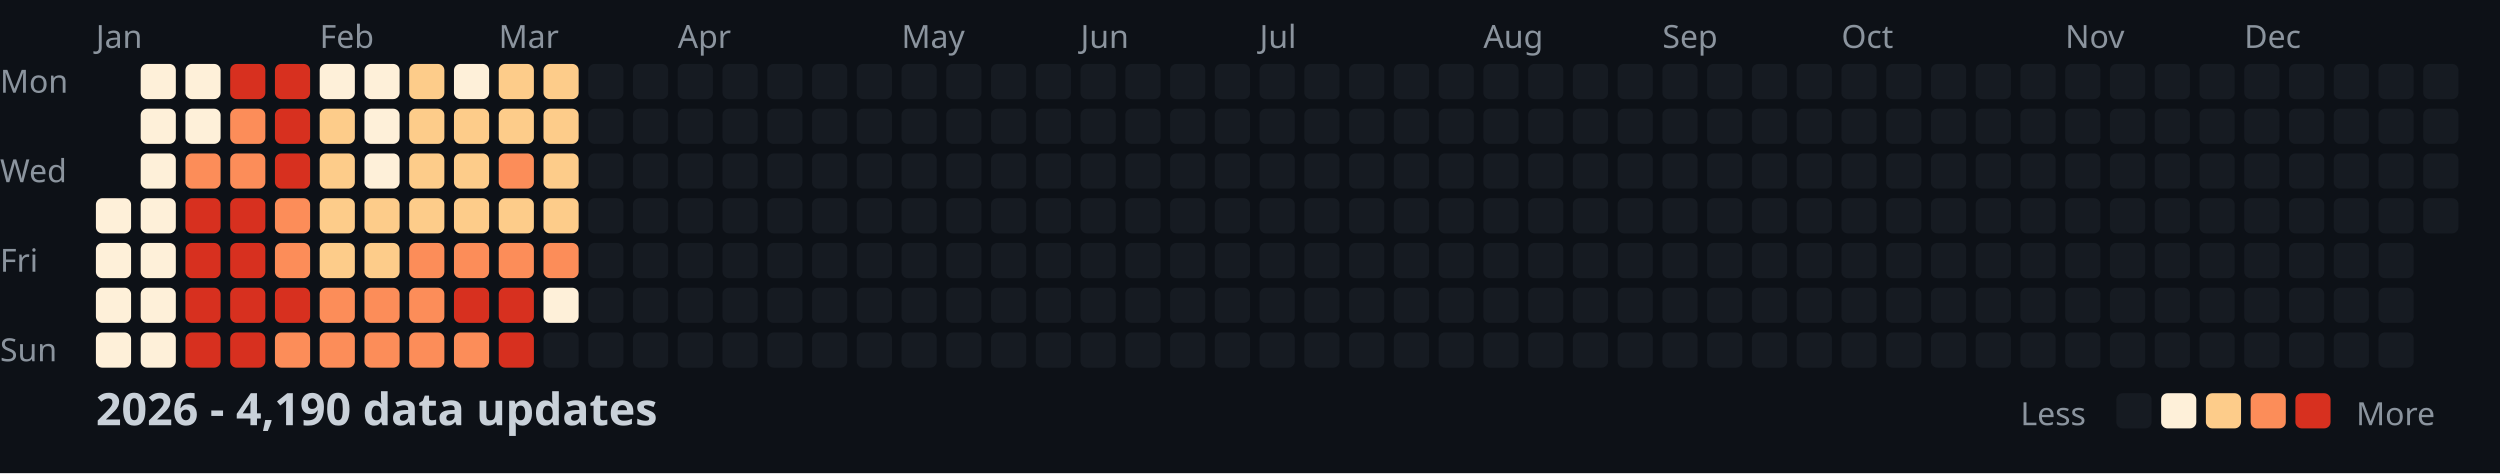
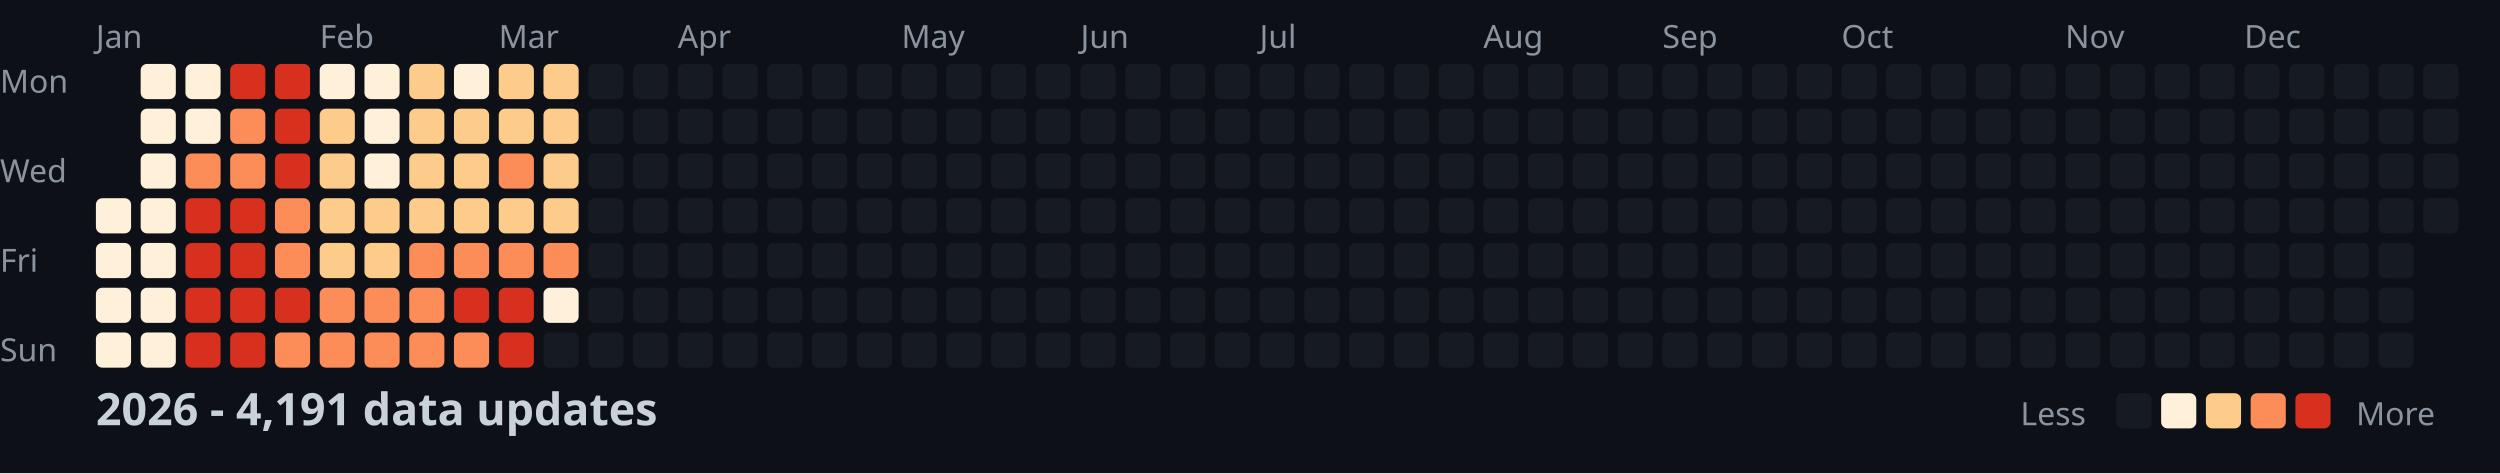
<svg xmlns="http://www.w3.org/2000/svg" width="782" height="148">
  <style>
    .month { font: 10px sans-serif; fill: #8b949e; }
    .day { font: 10px sans-serif; fill: #8b949e; }
    .title { font: bold 14px sans-serif; fill: #c9d1d9; }
    .legend { font: 10px sans-serif; fill: #8b949e; }
  </style>
  <rect width="100%" height="100%" fill="#0d1117" />
  <text x="0" y="29" class="day">Mon</text>
  <text x="0" y="57" class="day">Wed</text>
  <text x="0" y="85" class="day">Fri</text>
  <text x="0" y="113" class="day">Sun</text>
  <text x="30" y="15" class="month">Jan</text>
  <text x="100" y="15" class="month">Feb</text>
  <text x="156" y="15" class="month">Mar</text>
  <text x="212" y="15" class="month">Apr</text>
  <text x="282" y="15" class="month">May</text>
  <text x="338" y="15" class="month">Jun</text>
  <text x="394" y="15" class="month">Jul</text>
  <text x="464" y="15" class="month">Aug</text>
  <text x="520" y="15" class="month">Sep</text>
  <text x="576" y="15" class="month">Oct</text>
  <text x="646" y="15" class="month">Nov</text>
  <text x="702" y="15" class="month">Dec</text>
  <rect x="30" y="62" width="11" height="11" fill="#fef0d9" rx="2" />
  <rect x="30" y="76" width="11" height="11" fill="#fef0d9" rx="2" />
  <rect x="30" y="90" width="11" height="11" fill="#fef0d9" rx="2" />
  <rect x="30" y="104" width="11" height="11" fill="#fef0d9" rx="2" />
  <rect x="44" y="20" width="11" height="11" fill="#fef0d9" rx="2" />
  <rect x="44" y="34" width="11" height="11" fill="#fef0d9" rx="2" />
  <rect x="44" y="48" width="11" height="11" fill="#fef0d9" rx="2" />
  <rect x="44" y="62" width="11" height="11" fill="#fef0d9" rx="2" />
  <rect x="44" y="76" width="11" height="11" fill="#fef0d9" rx="2" />
  <rect x="44" y="90" width="11" height="11" fill="#fef0d9" rx="2" />
  <rect x="44" y="104" width="11" height="11" fill="#fef0d9" rx="2" />
  <rect x="58" y="20" width="11" height="11" fill="#fef0d9" rx="2" />
  <rect x="58" y="34" width="11" height="11" fill="#fef0d9" rx="2" />
  <rect x="58" y="48" width="11" height="11" fill="#fc8d59" rx="2" />
  <rect x="58" y="62" width="11" height="11" fill="#d7301f" rx="2" />
  <rect x="58" y="76" width="11" height="11" fill="#d7301f" rx="2" />
  <rect x="58" y="90" width="11" height="11" fill="#d7301f" rx="2" />
  <rect x="58" y="104" width="11" height="11" fill="#d7301f" rx="2" />
  <rect x="72" y="20" width="11" height="11" fill="#d7301f" rx="2" />
  <rect x="72" y="34" width="11" height="11" fill="#fc8d59" rx="2" />
  <rect x="72" y="48" width="11" height="11" fill="#fc8d59" rx="2" />
  <rect x="72" y="62" width="11" height="11" fill="#d7301f" rx="2" />
  <rect x="72" y="76" width="11" height="11" fill="#d7301f" rx="2" />
  <rect x="72" y="90" width="11" height="11" fill="#d7301f" rx="2" />
  <rect x="72" y="104" width="11" height="11" fill="#d7301f" rx="2" />
  <rect x="86" y="20" width="11" height="11" fill="#d7301f" rx="2" />
  <rect x="86" y="34" width="11" height="11" fill="#d7301f" rx="2" />
  <rect x="86" y="48" width="11" height="11" fill="#d7301f" rx="2" />
  <rect x="86" y="62" width="11" height="11" fill="#fc8d59" rx="2" />
  <rect x="86" y="76" width="11" height="11" fill="#fc8d59" rx="2" />
  <rect x="86" y="90" width="11" height="11" fill="#d7301f" rx="2" />
  <rect x="86" y="104" width="11" height="11" fill="#fc8d59" rx="2" />
  <rect x="100" y="20" width="11" height="11" fill="#fef0d9" rx="2" />
  <rect x="100" y="34" width="11" height="11" fill="#fdcc8a" rx="2" />
  <rect x="100" y="48" width="11" height="11" fill="#fdcc8a" rx="2" />
  <rect x="100" y="62" width="11" height="11" fill="#fdcc8a" rx="2" />
  <rect x="100" y="76" width="11" height="11" fill="#fdcc8a" rx="2" />
  <rect x="100" y="90" width="11" height="11" fill="#fc8d59" rx="2" />
  <rect x="100" y="104" width="11" height="11" fill="#fc8d59" rx="2" />
  <rect x="114" y="20" width="11" height="11" fill="#fef0d9" rx="2" />
  <rect x="114" y="34" width="11" height="11" fill="#fef0d9" rx="2" />
  <rect x="114" y="48" width="11" height="11" fill="#fef0d9" rx="2" />
  <rect x="114" y="62" width="11" height="11" fill="#fdcc8a" rx="2" />
  <rect x="114" y="76" width="11" height="11" fill="#fdcc8a" rx="2" />
  <rect x="114" y="90" width="11" height="11" fill="#fc8d59" rx="2" />
  <rect x="114" y="104" width="11" height="11" fill="#fc8d59" rx="2" />
  <rect x="128" y="20" width="11" height="11" fill="#fdcc8a" rx="2" />
  <rect x="128" y="34" width="11" height="11" fill="#fdcc8a" rx="2" />
  <rect x="128" y="48" width="11" height="11" fill="#fdcc8a" rx="2" />
  <rect x="128" y="62" width="11" height="11" fill="#fdcc8a" rx="2" />
  <rect x="128" y="76" width="11" height="11" fill="#fc8d59" rx="2" />
  <rect x="128" y="90" width="11" height="11" fill="#fc8d59" rx="2" />
  <rect x="128" y="104" width="11" height="11" fill="#fc8d59" rx="2" />
  <rect x="142" y="20" width="11" height="11" fill="#fef0d9" rx="2" />
  <rect x="142" y="34" width="11" height="11" fill="#fdcc8a" rx="2" />
  <rect x="142" y="48" width="11" height="11" fill="#fdcc8a" rx="2" />
  <rect x="142" y="62" width="11" height="11" fill="#fdcc8a" rx="2" />
  <rect x="142" y="76" width="11" height="11" fill="#fc8d59" rx="2" />
  <rect x="142" y="90" width="11" height="11" fill="#d7301f" rx="2" />
  <rect x="142" y="104" width="11" height="11" fill="#fc8d59" rx="2" />
  <rect x="156" y="20" width="11" height="11" fill="#fdcc8a" rx="2" />
  <rect x="156" y="34" width="11" height="11" fill="#fdcc8a" rx="2" />
  <rect x="156" y="48" width="11" height="11" fill="#fc8d59" rx="2" />
  <rect x="156" y="62" width="11" height="11" fill="#fdcc8a" rx="2" />
  <rect x="156" y="76" width="11" height="11" fill="#fc8d59" rx="2" />
  <rect x="156" y="90" width="11" height="11" fill="#d7301f" rx="2" />
  <rect x="156" y="104" width="11" height="11" fill="#d7301f" rx="2" />
  <rect x="170" y="20" width="11" height="11" fill="#fdcc8a" rx="2" />
  <rect x="170" y="34" width="11" height="11" fill="#fdcc8a" rx="2" />
  <rect x="170" y="48" width="11" height="11" fill="#fdcc8a" rx="2" />
  <rect x="170" y="62" width="11" height="11" fill="#fdcc8a" rx="2" />
  <rect x="170" y="76" width="11" height="11" fill="#fc8d59" rx="2" />
  <rect x="170" y="90" width="11" height="11" fill="#fef0d9" rx="2" />
  <rect x="170" y="104" width="11" height="11" fill="#161b22" rx="2" />
  <rect x="184" y="20" width="11" height="11" fill="#161b22" rx="2" />
  <rect x="184" y="34" width="11" height="11" fill="#161b22" rx="2" />
  <rect x="184" y="48" width="11" height="11" fill="#161b22" rx="2" />
  <rect x="184" y="62" width="11" height="11" fill="#161b22" rx="2" />
  <rect x="184" y="76" width="11" height="11" fill="#161b22" rx="2" />
  <rect x="184" y="90" width="11" height="11" fill="#161b22" rx="2" />
  <rect x="184" y="104" width="11" height="11" fill="#161b22" rx="2" />
  <rect x="198" y="20" width="11" height="11" fill="#161b22" rx="2" />
  <rect x="198" y="34" width="11" height="11" fill="#161b22" rx="2" />
  <rect x="198" y="48" width="11" height="11" fill="#161b22" rx="2" />
  <rect x="198" y="62" width="11" height="11" fill="#161b22" rx="2" />
  <rect x="198" y="76" width="11" height="11" fill="#161b22" rx="2" />
  <rect x="198" y="90" width="11" height="11" fill="#161b22" rx="2" />
  <rect x="198" y="104" width="11" height="11" fill="#161b22" rx="2" />
  <rect x="212" y="20" width="11" height="11" fill="#161b22" rx="2" />
  <rect x="212" y="34" width="11" height="11" fill="#161b22" rx="2" />
  <rect x="212" y="48" width="11" height="11" fill="#161b22" rx="2" />
  <rect x="212" y="62" width="11" height="11" fill="#161b22" rx="2" />
  <rect x="212" y="76" width="11" height="11" fill="#161b22" rx="2" />
  <rect x="212" y="90" width="11" height="11" fill="#161b22" rx="2" />
  <rect x="212" y="104" width="11" height="11" fill="#161b22" rx="2" />
  <rect x="226" y="20" width="11" height="11" fill="#161b22" rx="2" />
  <rect x="226" y="34" width="11" height="11" fill="#161b22" rx="2" />
  <rect x="226" y="48" width="11" height="11" fill="#161b22" rx="2" />
  <rect x="226" y="62" width="11" height="11" fill="#161b22" rx="2" />
  <rect x="226" y="76" width="11" height="11" fill="#161b22" rx="2" />
  <rect x="226" y="90" width="11" height="11" fill="#161b22" rx="2" />
  <rect x="226" y="104" width="11" height="11" fill="#161b22" rx="2" />
  <rect x="240" y="20" width="11" height="11" fill="#161b22" rx="2" />
  <rect x="240" y="34" width="11" height="11" fill="#161b22" rx="2" />
  <rect x="240" y="48" width="11" height="11" fill="#161b22" rx="2" />
  <rect x="240" y="62" width="11" height="11" fill="#161b22" rx="2" />
  <rect x="240" y="76" width="11" height="11" fill="#161b22" rx="2" />
  <rect x="240" y="90" width="11" height="11" fill="#161b22" rx="2" />
  <rect x="240" y="104" width="11" height="11" fill="#161b22" rx="2" />
  <rect x="254" y="20" width="11" height="11" fill="#161b22" rx="2" />
  <rect x="254" y="34" width="11" height="11" fill="#161b22" rx="2" />
  <rect x="254" y="48" width="11" height="11" fill="#161b22" rx="2" />
  <rect x="254" y="62" width="11" height="11" fill="#161b22" rx="2" />
  <rect x="254" y="76" width="11" height="11" fill="#161b22" rx="2" />
  <rect x="254" y="90" width="11" height="11" fill="#161b22" rx="2" />
  <rect x="254" y="104" width="11" height="11" fill="#161b22" rx="2" />
  <rect x="268" y="20" width="11" height="11" fill="#161b22" rx="2" />
  <rect x="268" y="34" width="11" height="11" fill="#161b22" rx="2" />
  <rect x="268" y="48" width="11" height="11" fill="#161b22" rx="2" />
  <rect x="268" y="62" width="11" height="11" fill="#161b22" rx="2" />
  <rect x="268" y="76" width="11" height="11" fill="#161b22" rx="2" />
  <rect x="268" y="90" width="11" height="11" fill="#161b22" rx="2" />
  <rect x="268" y="104" width="11" height="11" fill="#161b22" rx="2" />
  <rect x="282" y="20" width="11" height="11" fill="#161b22" rx="2" />
  <rect x="282" y="34" width="11" height="11" fill="#161b22" rx="2" />
  <rect x="282" y="48" width="11" height="11" fill="#161b22" rx="2" />
  <rect x="282" y="62" width="11" height="11" fill="#161b22" rx="2" />
  <rect x="282" y="76" width="11" height="11" fill="#161b22" rx="2" />
  <rect x="282" y="90" width="11" height="11" fill="#161b22" rx="2" />
  <rect x="282" y="104" width="11" height="11" fill="#161b22" rx="2" />
  <rect x="296" y="20" width="11" height="11" fill="#161b22" rx="2" />
  <rect x="296" y="34" width="11" height="11" fill="#161b22" rx="2" />
  <rect x="296" y="48" width="11" height="11" fill="#161b22" rx="2" />
  <rect x="296" y="62" width="11" height="11" fill="#161b22" rx="2" />
  <rect x="296" y="76" width="11" height="11" fill="#161b22" rx="2" />
  <rect x="296" y="90" width="11" height="11" fill="#161b22" rx="2" />
  <rect x="296" y="104" width="11" height="11" fill="#161b22" rx="2" />
  <rect x="310" y="20" width="11" height="11" fill="#161b22" rx="2" />
  <rect x="310" y="34" width="11" height="11" fill="#161b22" rx="2" />
  <rect x="310" y="48" width="11" height="11" fill="#161b22" rx="2" />
  <rect x="310" y="62" width="11" height="11" fill="#161b22" rx="2" />
  <rect x="310" y="76" width="11" height="11" fill="#161b22" rx="2" />
  <rect x="310" y="90" width="11" height="11" fill="#161b22" rx="2" />
  <rect x="310" y="104" width="11" height="11" fill="#161b22" rx="2" />
  <rect x="324" y="20" width="11" height="11" fill="#161b22" rx="2" />
  <rect x="324" y="34" width="11" height="11" fill="#161b22" rx="2" />
  <rect x="324" y="48" width="11" height="11" fill="#161b22" rx="2" />
  <rect x="324" y="62" width="11" height="11" fill="#161b22" rx="2" />
  <rect x="324" y="76" width="11" height="11" fill="#161b22" rx="2" />
  <rect x="324" y="90" width="11" height="11" fill="#161b22" rx="2" />
  <rect x="324" y="104" width="11" height="11" fill="#161b22" rx="2" />
  <rect x="338" y="20" width="11" height="11" fill="#161b22" rx="2" />
  <rect x="338" y="34" width="11" height="11" fill="#161b22" rx="2" />
  <rect x="338" y="48" width="11" height="11" fill="#161b22" rx="2" />
  <rect x="338" y="62" width="11" height="11" fill="#161b22" rx="2" />
  <rect x="338" y="76" width="11" height="11" fill="#161b22" rx="2" />
  <rect x="338" y="90" width="11" height="11" fill="#161b22" rx="2" />
  <rect x="338" y="104" width="11" height="11" fill="#161b22" rx="2" />
  <rect x="352" y="20" width="11" height="11" fill="#161b22" rx="2" />
  <rect x="352" y="34" width="11" height="11" fill="#161b22" rx="2" />
  <rect x="352" y="48" width="11" height="11" fill="#161b22" rx="2" />
  <rect x="352" y="62" width="11" height="11" fill="#161b22" rx="2" />
  <rect x="352" y="76" width="11" height="11" fill="#161b22" rx="2" />
  <rect x="352" y="90" width="11" height="11" fill="#161b22" rx="2" />
  <rect x="352" y="104" width="11" height="11" fill="#161b22" rx="2" />
  <rect x="366" y="20" width="11" height="11" fill="#161b22" rx="2" />
  <rect x="366" y="34" width="11" height="11" fill="#161b22" rx="2" />
  <rect x="366" y="48" width="11" height="11" fill="#161b22" rx="2" />
  <rect x="366" y="62" width="11" height="11" fill="#161b22" rx="2" />
  <rect x="366" y="76" width="11" height="11" fill="#161b22" rx="2" />
  <rect x="366" y="90" width="11" height="11" fill="#161b22" rx="2" />
  <rect x="366" y="104" width="11" height="11" fill="#161b22" rx="2" />
  <rect x="380" y="20" width="11" height="11" fill="#161b22" rx="2" />
  <rect x="380" y="34" width="11" height="11" fill="#161b22" rx="2" />
  <rect x="380" y="48" width="11" height="11" fill="#161b22" rx="2" />
  <rect x="380" y="62" width="11" height="11" fill="#161b22" rx="2" />
  <rect x="380" y="76" width="11" height="11" fill="#161b22" rx="2" />
  <rect x="380" y="90" width="11" height="11" fill="#161b22" rx="2" />
  <rect x="380" y="104" width="11" height="11" fill="#161b22" rx="2" />
  <rect x="394" y="20" width="11" height="11" fill="#161b22" rx="2" />
  <rect x="394" y="34" width="11" height="11" fill="#161b22" rx="2" />
  <rect x="394" y="48" width="11" height="11" fill="#161b22" rx="2" />
  <rect x="394" y="62" width="11" height="11" fill="#161b22" rx="2" />
  <rect x="394" y="76" width="11" height="11" fill="#161b22" rx="2" />
  <rect x="394" y="90" width="11" height="11" fill="#161b22" rx="2" />
  <rect x="394" y="104" width="11" height="11" fill="#161b22" rx="2" />
  <rect x="408" y="20" width="11" height="11" fill="#161b22" rx="2" />
  <rect x="408" y="34" width="11" height="11" fill="#161b22" rx="2" />
  <rect x="408" y="48" width="11" height="11" fill="#161b22" rx="2" />
  <rect x="408" y="62" width="11" height="11" fill="#161b22" rx="2" />
  <rect x="408" y="76" width="11" height="11" fill="#161b22" rx="2" />
  <rect x="408" y="90" width="11" height="11" fill="#161b22" rx="2" />
  <rect x="408" y="104" width="11" height="11" fill="#161b22" rx="2" />
  <rect x="422" y="20" width="11" height="11" fill="#161b22" rx="2" />
  <rect x="422" y="34" width="11" height="11" fill="#161b22" rx="2" />
  <rect x="422" y="48" width="11" height="11" fill="#161b22" rx="2" />
  <rect x="422" y="62" width="11" height="11" fill="#161b22" rx="2" />
  <rect x="422" y="76" width="11" height="11" fill="#161b22" rx="2" />
  <rect x="422" y="90" width="11" height="11" fill="#161b22" rx="2" />
  <rect x="422" y="104" width="11" height="11" fill="#161b22" rx="2" />
  <rect x="436" y="20" width="11" height="11" fill="#161b22" rx="2" />
  <rect x="436" y="34" width="11" height="11" fill="#161b22" rx="2" />
  <rect x="436" y="48" width="11" height="11" fill="#161b22" rx="2" />
  <rect x="436" y="62" width="11" height="11" fill="#161b22" rx="2" />
  <rect x="436" y="76" width="11" height="11" fill="#161b22" rx="2" />
  <rect x="436" y="90" width="11" height="11" fill="#161b22" rx="2" />
  <rect x="436" y="104" width="11" height="11" fill="#161b22" rx="2" />
  <rect x="450" y="20" width="11" height="11" fill="#161b22" rx="2" />
  <rect x="450" y="34" width="11" height="11" fill="#161b22" rx="2" />
  <rect x="450" y="48" width="11" height="11" fill="#161b22" rx="2" />
  <rect x="450" y="62" width="11" height="11" fill="#161b22" rx="2" />
  <rect x="450" y="76" width="11" height="11" fill="#161b22" rx="2" />
  <rect x="450" y="90" width="11" height="11" fill="#161b22" rx="2" />
  <rect x="450" y="104" width="11" height="11" fill="#161b22" rx="2" />
  <rect x="464" y="20" width="11" height="11" fill="#161b22" rx="2" />
  <rect x="464" y="34" width="11" height="11" fill="#161b22" rx="2" />
  <rect x="464" y="48" width="11" height="11" fill="#161b22" rx="2" />
  <rect x="464" y="62" width="11" height="11" fill="#161b22" rx="2" />
  <rect x="464" y="76" width="11" height="11" fill="#161b22" rx="2" />
  <rect x="464" y="90" width="11" height="11" fill="#161b22" rx="2" />
  <rect x="464" y="104" width="11" height="11" fill="#161b22" rx="2" />
  <rect x="478" y="20" width="11" height="11" fill="#161b22" rx="2" />
  <rect x="478" y="34" width="11" height="11" fill="#161b22" rx="2" />
  <rect x="478" y="48" width="11" height="11" fill="#161b22" rx="2" />
  <rect x="478" y="62" width="11" height="11" fill="#161b22" rx="2" />
  <rect x="478" y="76" width="11" height="11" fill="#161b22" rx="2" />
  <rect x="478" y="90" width="11" height="11" fill="#161b22" rx="2" />
  <rect x="478" y="104" width="11" height="11" fill="#161b22" rx="2" />
  <rect x="492" y="20" width="11" height="11" fill="#161b22" rx="2" />
  <rect x="492" y="34" width="11" height="11" fill="#161b22" rx="2" />
  <rect x="492" y="48" width="11" height="11" fill="#161b22" rx="2" />
  <rect x="492" y="62" width="11" height="11" fill="#161b22" rx="2" />
  <rect x="492" y="76" width="11" height="11" fill="#161b22" rx="2" />
  <rect x="492" y="90" width="11" height="11" fill="#161b22" rx="2" />
  <rect x="492" y="104" width="11" height="11" fill="#161b22" rx="2" />
  <rect x="506" y="20" width="11" height="11" fill="#161b22" rx="2" />
  <rect x="506" y="34" width="11" height="11" fill="#161b22" rx="2" />
  <rect x="506" y="48" width="11" height="11" fill="#161b22" rx="2" />
  <rect x="506" y="62" width="11" height="11" fill="#161b22" rx="2" />
  <rect x="506" y="76" width="11" height="11" fill="#161b22" rx="2" />
  <rect x="506" y="90" width="11" height="11" fill="#161b22" rx="2" />
  <rect x="506" y="104" width="11" height="11" fill="#161b22" rx="2" />
  <rect x="520" y="20" width="11" height="11" fill="#161b22" rx="2" />
  <rect x="520" y="34" width="11" height="11" fill="#161b22" rx="2" />
  <rect x="520" y="48" width="11" height="11" fill="#161b22" rx="2" />
  <rect x="520" y="62" width="11" height="11" fill="#161b22" rx="2" />
  <rect x="520" y="76" width="11" height="11" fill="#161b22" rx="2" />
  <rect x="520" y="90" width="11" height="11" fill="#161b22" rx="2" />
  <rect x="520" y="104" width="11" height="11" fill="#161b22" rx="2" />
  <rect x="534" y="20" width="11" height="11" fill="#161b22" rx="2" />
  <rect x="534" y="34" width="11" height="11" fill="#161b22" rx="2" />
  <rect x="534" y="48" width="11" height="11" fill="#161b22" rx="2" />
  <rect x="534" y="62" width="11" height="11" fill="#161b22" rx="2" />
  <rect x="534" y="76" width="11" height="11" fill="#161b22" rx="2" />
  <rect x="534" y="90" width="11" height="11" fill="#161b22" rx="2" />
  <rect x="534" y="104" width="11" height="11" fill="#161b22" rx="2" />
  <rect x="548" y="20" width="11" height="11" fill="#161b22" rx="2" />
  <rect x="548" y="34" width="11" height="11" fill="#161b22" rx="2" />
  <rect x="548" y="48" width="11" height="11" fill="#161b22" rx="2" />
  <rect x="548" y="62" width="11" height="11" fill="#161b22" rx="2" />
  <rect x="548" y="76" width="11" height="11" fill="#161b22" rx="2" />
  <rect x="548" y="90" width="11" height="11" fill="#161b22" rx="2" />
  <rect x="548" y="104" width="11" height="11" fill="#161b22" rx="2" />
  <rect x="562" y="20" width="11" height="11" fill="#161b22" rx="2" />
  <rect x="562" y="34" width="11" height="11" fill="#161b22" rx="2" />
  <rect x="562" y="48" width="11" height="11" fill="#161b22" rx="2" />
  <rect x="562" y="62" width="11" height="11" fill="#161b22" rx="2" />
  <rect x="562" y="76" width="11" height="11" fill="#161b22" rx="2" />
  <rect x="562" y="90" width="11" height="11" fill="#161b22" rx="2" />
  <rect x="562" y="104" width="11" height="11" fill="#161b22" rx="2" />
  <rect x="576" y="20" width="11" height="11" fill="#161b22" rx="2" />
  <rect x="576" y="34" width="11" height="11" fill="#161b22" rx="2" />
  <rect x="576" y="48" width="11" height="11" fill="#161b22" rx="2" />
  <rect x="576" y="62" width="11" height="11" fill="#161b22" rx="2" />
  <rect x="576" y="76" width="11" height="11" fill="#161b22" rx="2" />
  <rect x="576" y="90" width="11" height="11" fill="#161b22" rx="2" />
  <rect x="576" y="104" width="11" height="11" fill="#161b22" rx="2" />
  <rect x="590" y="20" width="11" height="11" fill="#161b22" rx="2" />
  <rect x="590" y="34" width="11" height="11" fill="#161b22" rx="2" />
  <rect x="590" y="48" width="11" height="11" fill="#161b22" rx="2" />
  <rect x="590" y="62" width="11" height="11" fill="#161b22" rx="2" />
  <rect x="590" y="76" width="11" height="11" fill="#161b22" rx="2" />
  <rect x="590" y="90" width="11" height="11" fill="#161b22" rx="2" />
  <rect x="590" y="104" width="11" height="11" fill="#161b22" rx="2" />
  <rect x="604" y="20" width="11" height="11" fill="#161b22" rx="2" />
  <rect x="604" y="34" width="11" height="11" fill="#161b22" rx="2" />
  <rect x="604" y="48" width="11" height="11" fill="#161b22" rx="2" />
  <rect x="604" y="62" width="11" height="11" fill="#161b22" rx="2" />
  <rect x="604" y="76" width="11" height="11" fill="#161b22" rx="2" />
  <rect x="604" y="90" width="11" height="11" fill="#161b22" rx="2" />
  <rect x="604" y="104" width="11" height="11" fill="#161b22" rx="2" />
  <rect x="618" y="20" width="11" height="11" fill="#161b22" rx="2" />
  <rect x="618" y="34" width="11" height="11" fill="#161b22" rx="2" />
  <rect x="618" y="48" width="11" height="11" fill="#161b22" rx="2" />
  <rect x="618" y="62" width="11" height="11" fill="#161b22" rx="2" />
  <rect x="618" y="76" width="11" height="11" fill="#161b22" rx="2" />
  <rect x="618" y="90" width="11" height="11" fill="#161b22" rx="2" />
  <rect x="618" y="104" width="11" height="11" fill="#161b22" rx="2" />
  <rect x="632" y="20" width="11" height="11" fill="#161b22" rx="2" />
  <rect x="632" y="34" width="11" height="11" fill="#161b22" rx="2" />
  <rect x="632" y="48" width="11" height="11" fill="#161b22" rx="2" />
  <rect x="632" y="62" width="11" height="11" fill="#161b22" rx="2" />
  <rect x="632" y="76" width="11" height="11" fill="#161b22" rx="2" />
  <rect x="632" y="90" width="11" height="11" fill="#161b22" rx="2" />
  <rect x="632" y="104" width="11" height="11" fill="#161b22" rx="2" />
  <rect x="646" y="20" width="11" height="11" fill="#161b22" rx="2" />
  <rect x="646" y="34" width="11" height="11" fill="#161b22" rx="2" />
  <rect x="646" y="48" width="11" height="11" fill="#161b22" rx="2" />
  <rect x="646" y="62" width="11" height="11" fill="#161b22" rx="2" />
  <rect x="646" y="76" width="11" height="11" fill="#161b22" rx="2" />
  <rect x="646" y="90" width="11" height="11" fill="#161b22" rx="2" />
  <rect x="646" y="104" width="11" height="11" fill="#161b22" rx="2" />
  <rect x="660" y="20" width="11" height="11" fill="#161b22" rx="2" />
  <rect x="660" y="34" width="11" height="11" fill="#161b22" rx="2" />
  <rect x="660" y="48" width="11" height="11" fill="#161b22" rx="2" />
  <rect x="660" y="62" width="11" height="11" fill="#161b22" rx="2" />
  <rect x="660" y="76" width="11" height="11" fill="#161b22" rx="2" />
  <rect x="660" y="90" width="11" height="11" fill="#161b22" rx="2" />
  <rect x="660" y="104" width="11" height="11" fill="#161b22" rx="2" />
  <rect x="674" y="20" width="11" height="11" fill="#161b22" rx="2" />
  <rect x="674" y="34" width="11" height="11" fill="#161b22" rx="2" />
  <rect x="674" y="48" width="11" height="11" fill="#161b22" rx="2" />
  <rect x="674" y="62" width="11" height="11" fill="#161b22" rx="2" />
  <rect x="674" y="76" width="11" height="11" fill="#161b22" rx="2" />
  <rect x="674" y="90" width="11" height="11" fill="#161b22" rx="2" />
  <rect x="674" y="104" width="11" height="11" fill="#161b22" rx="2" />
  <rect x="688" y="20" width="11" height="11" fill="#161b22" rx="2" />
  <rect x="688" y="34" width="11" height="11" fill="#161b22" rx="2" />
  <rect x="688" y="48" width="11" height="11" fill="#161b22" rx="2" />
  <rect x="688" y="62" width="11" height="11" fill="#161b22" rx="2" />
  <rect x="688" y="76" width="11" height="11" fill="#161b22" rx="2" />
  <rect x="688" y="90" width="11" height="11" fill="#161b22" rx="2" />
  <rect x="688" y="104" width="11" height="11" fill="#161b22" rx="2" />
  <rect x="702" y="20" width="11" height="11" fill="#161b22" rx="2" />
  <rect x="702" y="34" width="11" height="11" fill="#161b22" rx="2" />
  <rect x="702" y="48" width="11" height="11" fill="#161b22" rx="2" />
  <rect x="702" y="62" width="11" height="11" fill="#161b22" rx="2" />
  <rect x="702" y="76" width="11" height="11" fill="#161b22" rx="2" />
  <rect x="702" y="90" width="11" height="11" fill="#161b22" rx="2" />
  <rect x="702" y="104" width="11" height="11" fill="#161b22" rx="2" />
  <rect x="716" y="20" width="11" height="11" fill="#161b22" rx="2" />
  <rect x="716" y="34" width="11" height="11" fill="#161b22" rx="2" />
  <rect x="716" y="48" width="11" height="11" fill="#161b22" rx="2" />
  <rect x="716" y="62" width="11" height="11" fill="#161b22" rx="2" />
  <rect x="716" y="76" width="11" height="11" fill="#161b22" rx="2" />
  <rect x="716" y="90" width="11" height="11" fill="#161b22" rx="2" />
  <rect x="716" y="104" width="11" height="11" fill="#161b22" rx="2" />
  <rect x="730" y="20" width="11" height="11" fill="#161b22" rx="2" />
  <rect x="730" y="34" width="11" height="11" fill="#161b22" rx="2" />
  <rect x="730" y="48" width="11" height="11" fill="#161b22" rx="2" />
  <rect x="730" y="62" width="11" height="11" fill="#161b22" rx="2" />
  <rect x="730" y="76" width="11" height="11" fill="#161b22" rx="2" />
  <rect x="730" y="90" width="11" height="11" fill="#161b22" rx="2" />
  <rect x="730" y="104" width="11" height="11" fill="#161b22" rx="2" />
  <rect x="744" y="20" width="11" height="11" fill="#161b22" rx="2" />
  <rect x="744" y="34" width="11" height="11" fill="#161b22" rx="2" />
  <rect x="744" y="48" width="11" height="11" fill="#161b22" rx="2" />
  <rect x="744" y="62" width="11" height="11" fill="#161b22" rx="2" />
  <rect x="744" y="76" width="11" height="11" fill="#161b22" rx="2" />
  <rect x="744" y="90" width="11" height="11" fill="#161b22" rx="2" />
  <rect x="744" y="104" width="11" height="11" fill="#161b22" rx="2" />
  <rect x="758" y="20" width="11" height="11" fill="#161b22" rx="2" />
  <rect x="758" y="34" width="11" height="11" fill="#161b22" rx="2" />
  <rect x="758" y="48" width="11" height="11" fill="#161b22" rx="2" />
  <rect x="758" y="62" width="11" height="11" fill="#161b22" rx="2" />
-   <text x="30" y="133" class="title">2026 - 4,190 data updates</text>
+   <text x="30" y="133" class="title">2026 - 4,191 data updates</text>
  <text x="632" y="133" class="legend">Less</text>
  <rect x="662" y="123" width="11" height="11" fill="#161b22" rx="2" />
  <rect x="676" y="123" width="11" height="11" fill="#fef0d9" rx="2" />
  <rect x="690" y="123" width="11" height="11" fill="#fdcc8a" rx="2" />
  <rect x="704" y="123" width="11" height="11" fill="#fc8d59" rx="2" />
  <rect x="718" y="123" width="11" height="11" fill="#d7301f" rx="2" />
  <text x="737" y="133" class="legend">More</text>
</svg>
